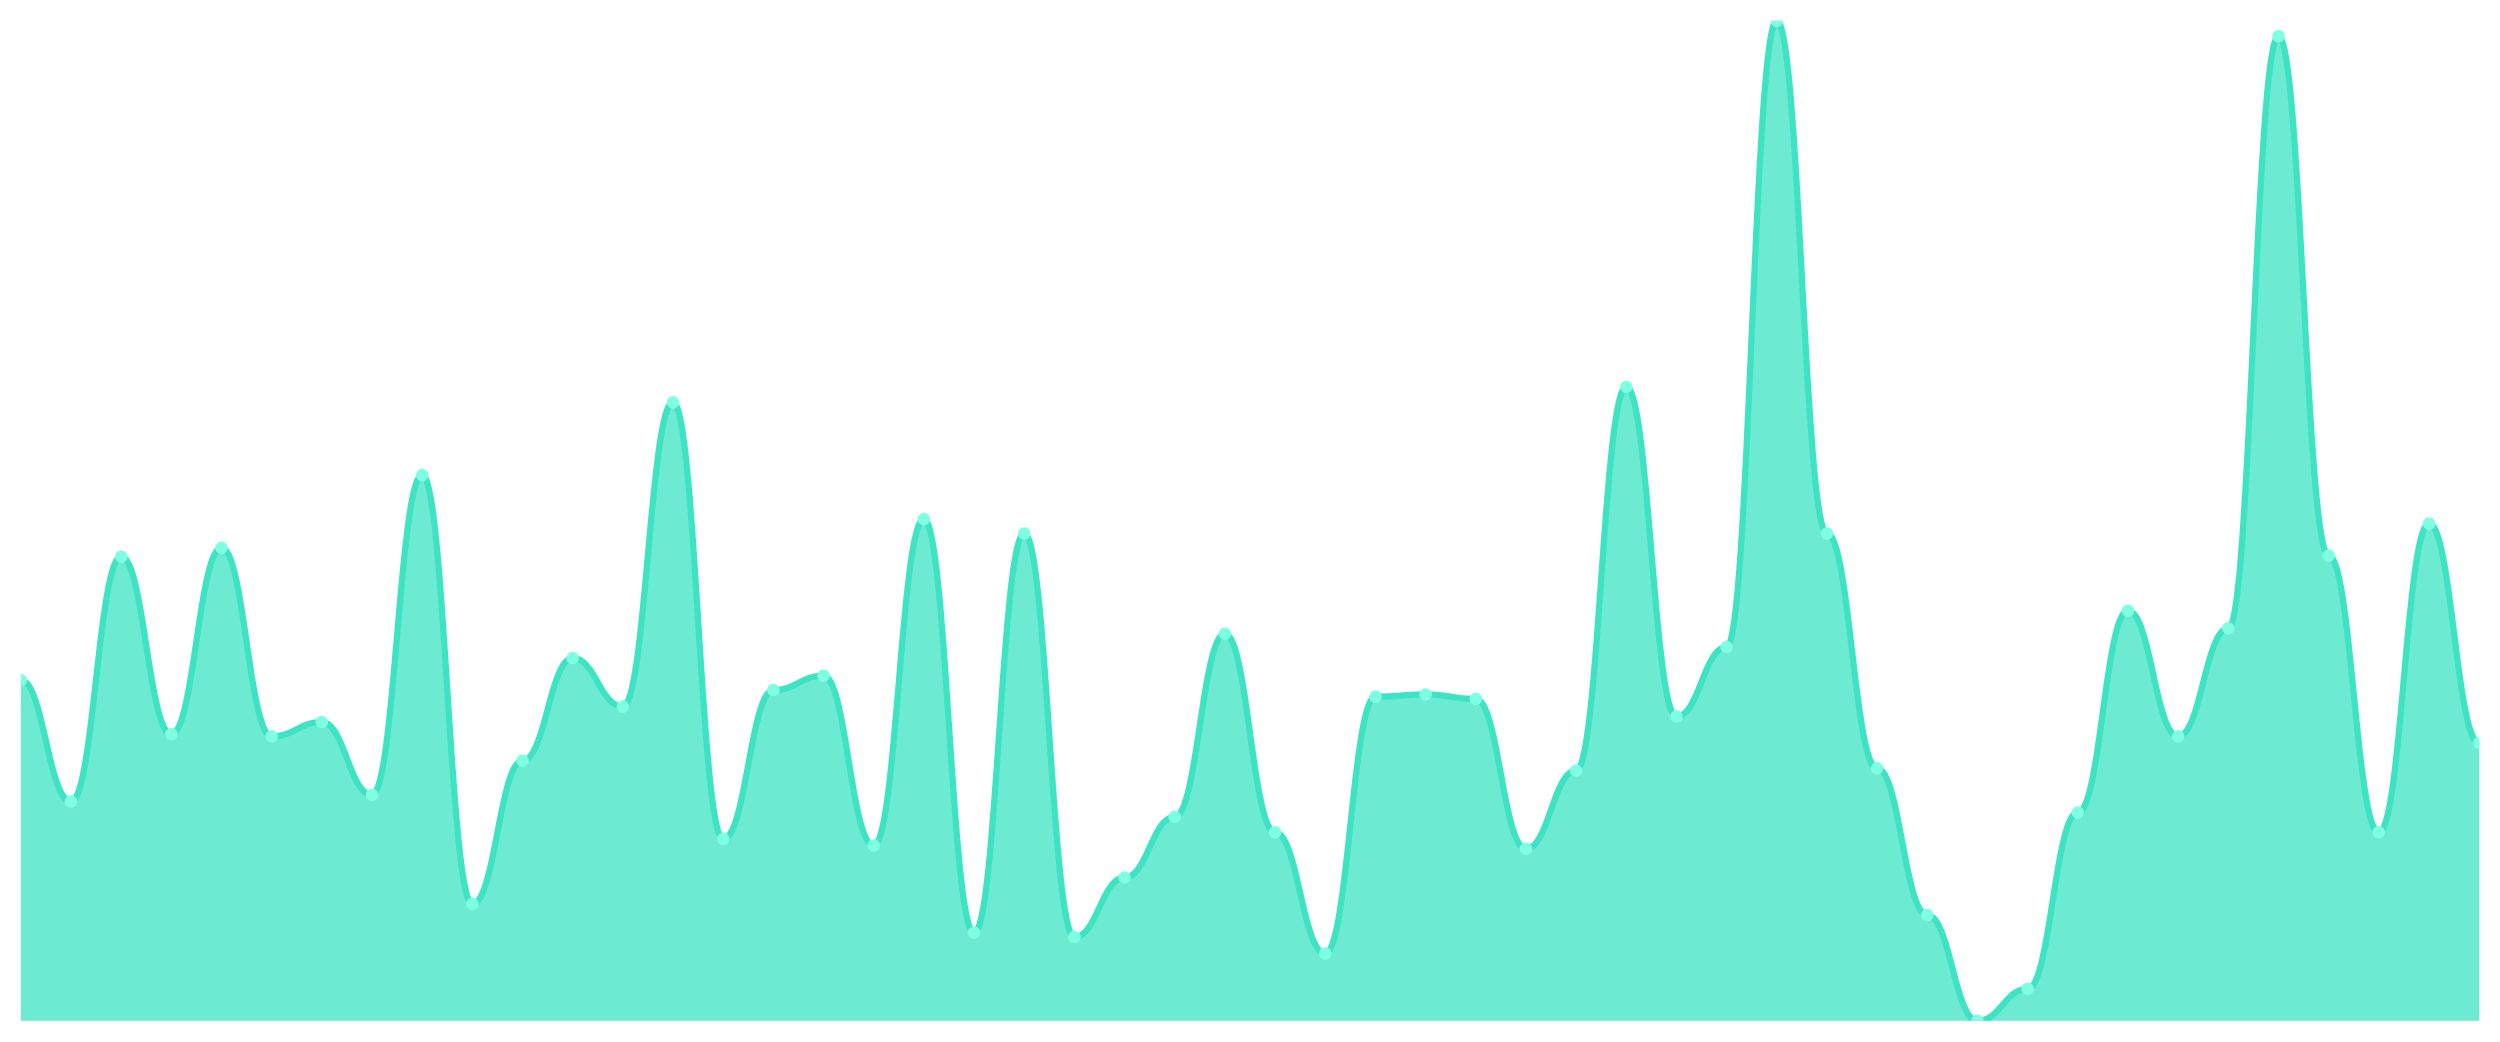
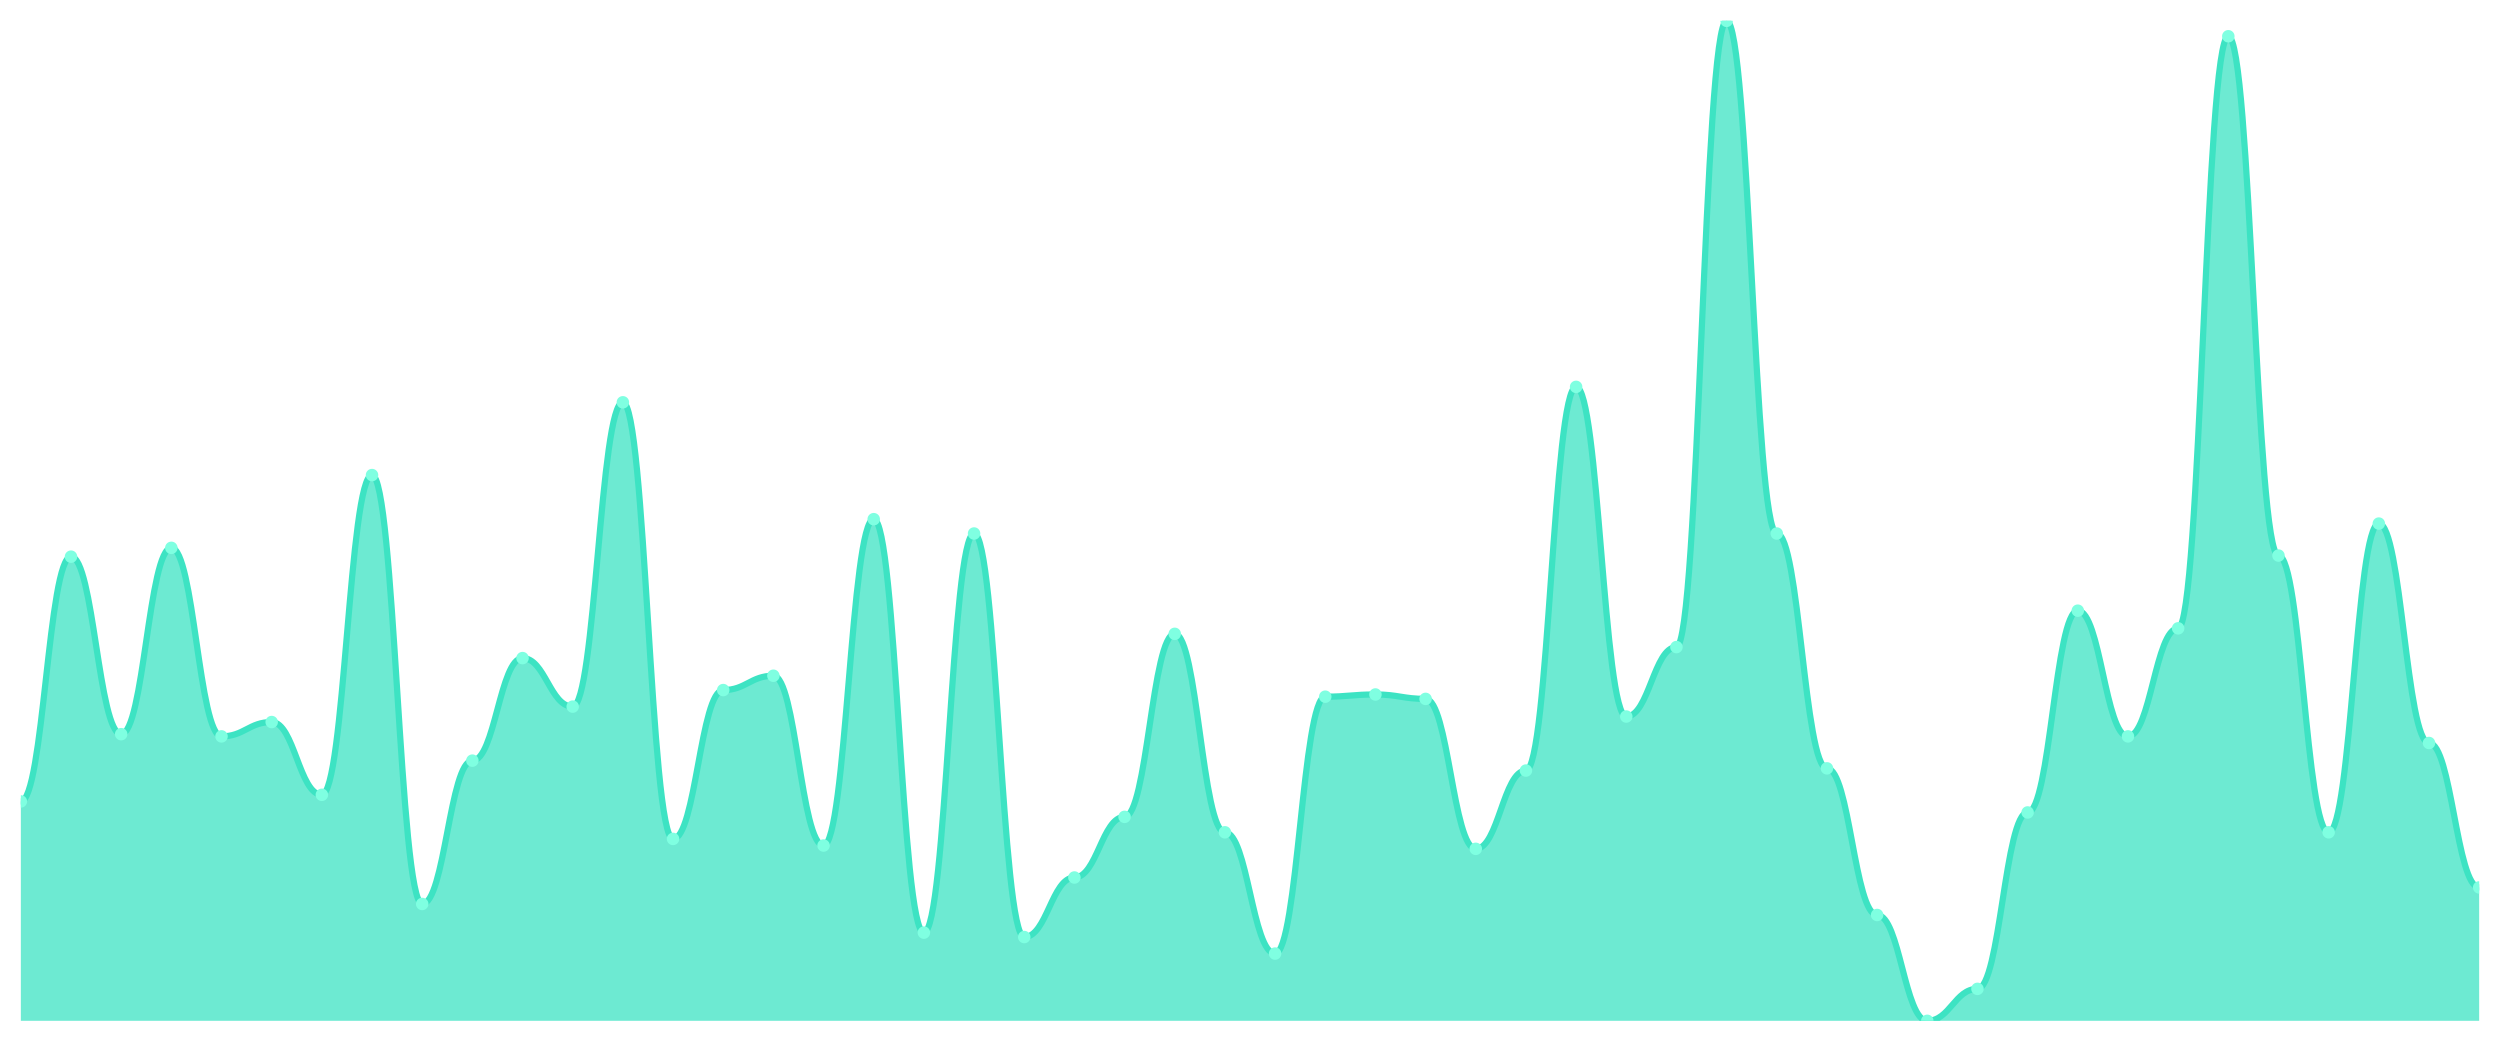
<svg xmlns="http://www.w3.org/2000/svg" viewBox="0 0 1200 500" width="1200" height="500">
  <defs>
    <clipPath id="c">
      <rect x="10" y="10" width="1180" height="480" />
    </clipPath>
  </defs>
  <rect width="1200" height="500" fill="none" />
  <g clip-path="url(#c)">
-     <path d="M 10,490 L 10,326.472 C 20.837,326.472 23.245,384.686 34.082,384.686 C 44.918,384.686 47.327,267.2 58.163,267.2 C 69,267.2 71.408,352.404 82.245,352.404 C 93.082,352.404 95.49,262.966 106.327,262.966 C 117.163,262.966 119.571,353.462 130.408,353.462 C 141.245,353.462 143.653,346.582 154.49,346.582 C 165.327,346.582 167.735,381.51 178.571,381.51 C 189.408,381.51 191.816,228.037 202.653,228.037 C 213.49,228.037 215.898,433.903 226.735,433.903 C 237.571,433.903 239.98,365.105 250.816,365.105 C 261.653,365.105 264.061,315.888 274.898,315.888 C 285.735,315.888 288.143,339.173 298.98,339.173 C 309.816,339.173 312.224,193.109 323.061,193.109 C 333.898,193.109 336.306,402.679 347.143,402.679 C 357.98,402.679 360.388,331.235 371.224,331.235 C 382.061,331.235 384.469,324.355 395.306,324.355 C 406.143,324.355 408.551,405.854 419.388,405.854 C 430.224,405.854 432.633,249.206 443.469,249.206 C 454.306,249.206 456.714,447.663 467.551,447.663 C 478.388,447.663 480.796,256.086 491.633,256.086 C 502.469,256.086 504.878,449.779 515.714,449.779 C 526.551,449.779 528.959,421.202 539.796,421.202 C 550.633,421.202 553.041,392.095 563.878,392.095 C 574.714,392.095 577.122,304.245 587.959,304.245 C 598.796,304.245 601.204,399.504 612.041,399.504 C 622.878,399.504 625.286,457.718 636.122,457.718 C 646.959,457.718 649.367,334.41 660.204,334.41 C 671.041,334.41 673.449,333.352 684.286,333.352 C 695.122,333.352 697.531,335.469 708.367,335.469 C 719.204,335.469 721.612,407.442 732.449,407.442 C 743.286,407.442 745.694,369.868 756.531,369.868 C 767.367,369.868 769.776,185.7 780.612,185.7 C 791.449,185.7 793.857,343.936 804.694,343.936 C 815.531,343.936 817.939,310.595 828.776,310.595 C 839.612,310.595 842.02,10 852.857,10 C 863.694,10 866.102,256.086 876.939,256.086 C 887.776,256.086 890.184,368.809 901.02,368.809 C 911.857,368.809 914.265,439.195 925.102,439.195 C 935.939,439.195 938.347,490 949.184,490 C 960.02,490 962.429,474.653 973.265,474.653 C 984.102,474.653 986.51,389.978 997.347,389.978 C 1008.184,389.978 1010.592,293.131 1021.429,293.131 C 1032.265,293.131 1034.673,353.462 1045.51,353.462 C 1056.347,353.462 1058.755,301.599 1069.592,301.599 C 1080.429,301.599 1082.837,17.409 1093.673,17.409 C 1104.51,17.409 1106.918,266.67 1117.755,266.67 C 1128.592,266.67 1131,399.504 1141.837,399.504 C 1152.673,399.504 1155.082,251.323 1165.918,251.323 C 1176.755,251.323 1179.163,356.637 1190,356.637 L 1190,490 Z" fill="rgba(61,227,195,0.75)" />
-     <path d="M 10,326.472 C 20.837,326.472 23.245,384.686 34.082,384.686 C 44.918,384.686 47.327,267.2 58.163,267.2 C 69,267.2 71.408,352.404 82.245,352.404 C 93.082,352.404 95.49,262.966 106.327,262.966 C 117.163,262.966 119.571,353.462 130.408,353.462 C 141.245,353.462 143.653,346.582 154.49,346.582 C 165.327,346.582 167.735,381.51 178.571,381.51 C 189.408,381.51 191.816,228.037 202.653,228.037 C 213.49,228.037 215.898,433.903 226.735,433.903 C 237.571,433.903 239.98,365.105 250.816,365.105 C 261.653,365.105 264.061,315.888 274.898,315.888 C 285.735,315.888 288.143,339.173 298.98,339.173 C 309.816,339.173 312.224,193.109 323.061,193.109 C 333.898,193.109 336.306,402.679 347.143,402.679 C 357.98,402.679 360.388,331.235 371.224,331.235 C 382.061,331.235 384.469,324.355 395.306,324.355 C 406.143,324.355 408.551,405.854 419.388,405.854 C 430.224,405.854 432.633,249.206 443.469,249.206 C 454.306,249.206 456.714,447.663 467.551,447.663 C 478.388,447.663 480.796,256.086 491.633,256.086 C 502.469,256.086 504.878,449.779 515.714,449.779 C 526.551,449.779 528.959,421.202 539.796,421.202 C 550.633,421.202 553.041,392.095 563.878,392.095 C 574.714,392.095 577.122,304.245 587.959,304.245 C 598.796,304.245 601.204,399.504 612.041,399.504 C 622.878,399.504 625.286,457.718 636.122,457.718 C 646.959,457.718 649.367,334.41 660.204,334.41 C 671.041,334.41 673.449,333.352 684.286,333.352 C 695.122,333.352 697.531,335.469 708.367,335.469 C 719.204,335.469 721.612,407.442 732.449,407.442 C 743.286,407.442 745.694,369.868 756.531,369.868 C 767.367,369.868 769.776,185.7 780.612,185.7 C 791.449,185.7 793.857,343.936 804.694,343.936 C 815.531,343.936 817.939,310.595 828.776,310.595 C 839.612,310.595 842.02,10 852.857,10 C 863.694,10 866.102,256.086 876.939,256.086 C 887.776,256.086 890.184,368.809 901.02,368.809 C 911.857,368.809 914.265,439.195 925.102,439.195 C 935.939,439.195 938.347,490 949.184,490 C 960.02,490 962.429,474.653 973.265,474.653 C 984.102,474.653 986.51,389.978 997.347,389.978 C 1008.184,389.978 1010.592,293.131 1021.429,293.131 C 1032.265,293.131 1034.673,353.462 1045.51,353.462 C 1056.347,353.462 1058.755,301.599 1069.592,301.599 C 1080.429,301.599 1082.837,17.409 1093.673,17.409 C 1104.51,17.409 1106.918,266.67 1117.755,266.67 C 1128.592,266.67 1131,399.504 1141.837,399.504 C 1152.673,399.504 1155.082,251.323 1165.918,251.323 C 1176.755,251.323 1179.163,356.637 1190,356.637" fill="none" stroke="#3de3c3" stroke-width="3" stroke-linecap="round" stroke-linejoin="round" />
-     <circle cx="10" cy="326.472" r="3" fill="#7fffe1" />
-     <circle cx="34.082" cy="384.686" r="3" fill="#7fffe1" />
-     <circle cx="58.163" cy="267.2" r="3" fill="#7fffe1" />
-     <circle cx="82.245" cy="352.404" r="3" fill="#7fffe1" />
-     <circle cx="106.327" cy="262.966" r="3" fill="#7fffe1" />
-     <circle cx="130.408" cy="353.462" r="3" fill="#7fffe1" />
-     <circle cx="154.49" cy="346.582" r="3" fill="#7fffe1" />
-     <circle cx="178.571" cy="381.51" r="3" fill="#7fffe1" />
-     <circle cx="202.653" cy="228.037" r="3" fill="#7fffe1" />
-     <circle cx="226.735" cy="433.903" r="3" fill="#7fffe1" />
-     <circle cx="250.816" cy="365.105" r="3" fill="#7fffe1" />
-     <circle cx="274.898" cy="315.888" r="3" fill="#7fffe1" />
-     <circle cx="298.98" cy="339.173" r="3" fill="#7fffe1" />
-     <circle cx="323.061" cy="193.109" r="3" fill="#7fffe1" />
-     <circle cx="347.143" cy="402.679" r="3" fill="#7fffe1" />
-     <circle cx="371.224" cy="331.235" r="3" fill="#7fffe1" />
-     <circle cx="395.306" cy="324.355" r="3" fill="#7fffe1" />
-     <circle cx="419.388" cy="405.854" r="3" fill="#7fffe1" />
-     <circle cx="443.469" cy="249.206" r="3" fill="#7fffe1" />
-     <circle cx="467.551" cy="447.663" r="3" fill="#7fffe1" />
-     <circle cx="491.633" cy="256.086" r="3" fill="#7fffe1" />
-     <circle cx="515.714" cy="449.779" r="3" fill="#7fffe1" />
-     <circle cx="539.796" cy="421.202" r="3" fill="#7fffe1" />
-     <circle cx="563.878" cy="392.095" r="3" fill="#7fffe1" />
-     <circle cx="587.959" cy="304.245" r="3" fill="#7fffe1" />
-     <circle cx="612.041" cy="399.504" r="3" fill="#7fffe1" />
-     <circle cx="636.122" cy="457.718" r="3" fill="#7fffe1" />
-     <circle cx="660.204" cy="334.41" r="3" fill="#7fffe1" />
-     <circle cx="684.286" cy="333.352" r="3" fill="#7fffe1" />
-     <circle cx="708.367" cy="335.469" r="3" fill="#7fffe1" />
-     <circle cx="732.449" cy="407.442" r="3" fill="#7fffe1" />
-     <circle cx="756.531" cy="369.868" r="3" fill="#7fffe1" />
-     <circle cx="780.612" cy="185.7" r="3" fill="#7fffe1" />
-     <circle cx="804.694" cy="343.936" r="3" fill="#7fffe1" />
-     <circle cx="828.776" cy="310.595" r="3" fill="#7fffe1" />
-     <circle cx="852.857" cy="10" r="3" fill="#7fffe1" />
-     <circle cx="876.939" cy="256.086" r="3" fill="#7fffe1" />
-     <circle cx="901.02" cy="368.809" r="3" fill="#7fffe1" />
-     <circle cx="925.102" cy="439.195" r="3" fill="#7fffe1" />
-     <circle cx="949.184" cy="490" r="3" fill="#7fffe1" />
-     <circle cx="973.265" cy="474.653" r="3" fill="#7fffe1" />
-     <circle cx="997.347" cy="389.978" r="3" fill="#7fffe1" />
-     <circle cx="1021.429" cy="293.131" r="3" fill="#7fffe1" />
-     <circle cx="1045.51" cy="353.462" r="3" fill="#7fffe1" />
-     <circle cx="1069.592" cy="301.599" r="3" fill="#7fffe1" />
-     <circle cx="1093.673" cy="17.409" r="3" fill="#7fffe1" />
-     <circle cx="1117.755" cy="266.67" r="3" fill="#7fffe1" />
-     <circle cx="1141.837" cy="399.504" r="3" fill="#7fffe1" />
-     <circle cx="1165.918" cy="251.323" r="3" fill="#7fffe1" />
-     <circle cx="1190" cy="356.637" r="3" fill="#7fffe1" />
+     <path d="M 10,490 L 10,384.686 C 20.837,384.686 23.245,267.2 34.082,267.2 C 44.918,267.2 47.327,352.404 58.163,352.404 C 69,352.404 71.408,262.966 82.245,262.966 C 93.082,262.966 95.49,353.462 106.327,353.462 C 117.163,353.462 119.571,346.582 130.408,346.582 C 141.245,346.582 143.653,381.51 154.49,381.51 C 165.327,381.51 167.735,228.037 178.571,228.037 C 189.408,228.037 191.816,433.903 202.653,433.903 C 213.49,433.903 215.898,365.105 226.735,365.105 C 237.571,365.105 239.98,315.888 250.816,315.888 C 261.653,315.888 264.061,339.173 274.898,339.173 C 285.735,339.173 288.143,193.109 298.98,193.109 C 309.816,193.109 312.224,402.679 323.061,402.679 C 333.898,402.679 336.306,331.235 347.143,331.235 C 357.98,331.235 360.388,324.355 371.224,324.355 C 382.061,324.355 384.469,405.854 395.306,405.854 C 406.143,405.854 408.551,249.206 419.388,249.206 C 430.224,249.206 432.633,447.663 443.469,447.663 C 454.306,447.663 456.714,256.086 467.551,256.086 C 478.388,256.086 480.796,449.779 491.633,449.779 C 502.469,449.779 504.878,421.202 515.714,421.202 C 526.551,421.202 528.959,392.095 539.796,392.095 C 550.633,392.095 553.041,304.245 563.878,304.245 C 574.714,304.245 577.122,399.504 587.959,399.504 C 598.796,399.504 601.204,457.718 612.041,457.718 C 622.878,457.718 625.286,334.41 636.122,334.41 C 646.959,334.41 649.367,333.352 660.204,333.352 C 671.041,333.352 673.449,335.469 684.286,335.469 C 695.122,335.469 697.531,407.442 708.367,407.442 C 719.204,407.442 721.612,369.868 732.449,369.868 C 743.286,369.868 745.694,185.7 756.531,185.7 C 767.367,185.7 769.776,343.936 780.612,343.936 C 791.449,343.936 793.857,310.595 804.694,310.595 C 815.531,310.595 817.939,10 828.776,10 C 839.612,10 842.02,256.086 852.857,256.086 C 863.694,256.086 866.102,368.809 876.939,368.809 C 887.776,368.809 890.184,439.195 901.02,439.195 C 911.857,439.195 914.265,490 925.102,490 C 935.939,490 938.347,474.653 949.184,474.653 C 960.02,474.653 962.429,389.978 973.265,389.978 C 984.102,389.978 986.51,293.131 997.347,293.131 C 1008.184,293.131 1010.592,353.462 1021.429,353.462 C 1032.265,353.462 1034.673,301.599 1045.51,301.599 C 1056.347,301.599 1058.755,17.409 1069.592,17.409 C 1080.429,17.409 1082.837,266.67 1093.673,266.67 C 1104.51,266.67 1106.918,399.504 1117.755,399.504 C 1128.592,399.504 1131,251.323 1141.837,251.323 C 1152.673,251.323 1155.082,356.637 1165.918,356.637 C 1176.755,356.637 1179.163,425.965 1190,425.965 L 1190,490 Z" fill="rgba(61,227,195,0.75)" />
+     <path d="M 10,384.686 C 20.837,384.686 23.245,267.2 34.082,267.2 C 44.918,267.2 47.327,352.404 58.163,352.404 C 69,352.404 71.408,262.966 82.245,262.966 C 93.082,262.966 95.49,353.462 106.327,353.462 C 117.163,353.462 119.571,346.582 130.408,346.582 C 141.245,346.582 143.653,381.51 154.49,381.51 C 165.327,381.51 167.735,228.037 178.571,228.037 C 189.408,228.037 191.816,433.903 202.653,433.903 C 213.49,433.903 215.898,365.105 226.735,365.105 C 237.571,365.105 239.98,315.888 250.816,315.888 C 261.653,315.888 264.061,339.173 274.898,339.173 C 285.735,339.173 288.143,193.109 298.98,193.109 C 309.816,193.109 312.224,402.679 323.061,402.679 C 333.898,402.679 336.306,331.235 347.143,331.235 C 357.98,331.235 360.388,324.355 371.224,324.355 C 382.061,324.355 384.469,405.854 395.306,405.854 C 406.143,405.854 408.551,249.206 419.388,249.206 C 430.224,249.206 432.633,447.663 443.469,447.663 C 454.306,447.663 456.714,256.086 467.551,256.086 C 478.388,256.086 480.796,449.779 491.633,449.779 C 502.469,449.779 504.878,421.202 515.714,421.202 C 526.551,421.202 528.959,392.095 539.796,392.095 C 550.633,392.095 553.041,304.245 563.878,304.245 C 574.714,304.245 577.122,399.504 587.959,399.504 C 598.796,399.504 601.204,457.718 612.041,457.718 C 622.878,457.718 625.286,334.41 636.122,334.41 C 646.959,334.41 649.367,333.352 660.204,333.352 C 671.041,333.352 673.449,335.469 684.286,335.469 C 695.122,335.469 697.531,407.442 708.367,407.442 C 719.204,407.442 721.612,369.868 732.449,369.868 C 743.286,369.868 745.694,185.7 756.531,185.7 C 767.367,185.7 769.776,343.936 780.612,343.936 C 791.449,343.936 793.857,310.595 804.694,310.595 C 815.531,310.595 817.939,10 828.776,10 C 839.612,10 842.02,256.086 852.857,256.086 C 863.694,256.086 866.102,368.809 876.939,368.809 C 887.776,368.809 890.184,439.195 901.02,439.195 C 911.857,439.195 914.265,490 925.102,490 C 935.939,490 938.347,474.653 949.184,474.653 C 960.02,474.653 962.429,389.978 973.265,389.978 C 984.102,389.978 986.51,293.131 997.347,293.131 C 1008.184,293.131 1010.592,353.462 1021.429,353.462 C 1032.265,353.462 1034.673,301.599 1045.51,301.599 C 1056.347,301.599 1058.755,17.409 1069.592,17.409 C 1080.429,17.409 1082.837,266.67 1093.673,266.67 C 1104.51,266.67 1106.918,399.504 1117.755,399.504 C 1128.592,399.504 1131,251.323 1141.837,251.323 C 1152.673,251.323 1155.082,356.637 1165.918,356.637 C 1176.755,356.637 1179.163,425.965 1190,425.965" fill="none" stroke="#3de3c3" stroke-width="3" stroke-linecap="round" stroke-linejoin="round" />
+     <circle cx="10" cy="384.686" r="3" fill="#7fffe1" />
+     <circle cx="34.082" cy="267.2" r="3" fill="#7fffe1" />
+     <circle cx="58.163" cy="352.404" r="3" fill="#7fffe1" />
+     <circle cx="82.245" cy="262.966" r="3" fill="#7fffe1" />
+     <circle cx="106.327" cy="353.462" r="3" fill="#7fffe1" />
+     <circle cx="130.408" cy="346.582" r="3" fill="#7fffe1" />
+     <circle cx="154.49" cy="381.51" r="3" fill="#7fffe1" />
+     <circle cx="178.571" cy="228.037" r="3" fill="#7fffe1" />
+     <circle cx="202.653" cy="433.903" r="3" fill="#7fffe1" />
+     <circle cx="226.735" cy="365.105" r="3" fill="#7fffe1" />
+     <circle cx="250.816" cy="315.888" r="3" fill="#7fffe1" />
+     <circle cx="274.898" cy="339.173" r="3" fill="#7fffe1" />
+     <circle cx="298.98" cy="193.109" r="3" fill="#7fffe1" />
+     <circle cx="323.061" cy="402.679" r="3" fill="#7fffe1" />
+     <circle cx="347.143" cy="331.235" r="3" fill="#7fffe1" />
+     <circle cx="371.224" cy="324.355" r="3" fill="#7fffe1" />
+     <circle cx="395.306" cy="405.854" r="3" fill="#7fffe1" />
+     <circle cx="419.388" cy="249.206" r="3" fill="#7fffe1" />
+     <circle cx="443.469" cy="447.663" r="3" fill="#7fffe1" />
+     <circle cx="467.551" cy="256.086" r="3" fill="#7fffe1" />
+     <circle cx="491.633" cy="449.779" r="3" fill="#7fffe1" />
+     <circle cx="515.714" cy="421.202" r="3" fill="#7fffe1" />
+     <circle cx="539.796" cy="392.095" r="3" fill="#7fffe1" />
+     <circle cx="563.878" cy="304.245" r="3" fill="#7fffe1" />
+     <circle cx="587.959" cy="399.504" r="3" fill="#7fffe1" />
+     <circle cx="612.041" cy="457.718" r="3" fill="#7fffe1" />
+     <circle cx="636.122" cy="334.41" r="3" fill="#7fffe1" />
+     <circle cx="660.204" cy="333.352" r="3" fill="#7fffe1" />
+     <circle cx="684.286" cy="335.469" r="3" fill="#7fffe1" />
+     <circle cx="708.367" cy="407.442" r="3" fill="#7fffe1" />
+     <circle cx="732.449" cy="369.868" r="3" fill="#7fffe1" />
+     <circle cx="756.531" cy="185.7" r="3" fill="#7fffe1" />
+     <circle cx="780.612" cy="343.936" r="3" fill="#7fffe1" />
+     <circle cx="804.694" cy="310.595" r="3" fill="#7fffe1" />
+     <circle cx="828.776" cy="10" r="3" fill="#7fffe1" />
+     <circle cx="852.857" cy="256.086" r="3" fill="#7fffe1" />
+     <circle cx="876.939" cy="368.809" r="3" fill="#7fffe1" />
+     <circle cx="901.02" cy="439.195" r="3" fill="#7fffe1" />
+     <circle cx="925.102" cy="490" r="3" fill="#7fffe1" />
+     <circle cx="949.184" cy="474.653" r="3" fill="#7fffe1" />
+     <circle cx="973.265" cy="389.978" r="3" fill="#7fffe1" />
+     <circle cx="997.347" cy="293.131" r="3" fill="#7fffe1" />
+     <circle cx="1021.429" cy="353.462" r="3" fill="#7fffe1" />
+     <circle cx="1045.51" cy="301.599" r="3" fill="#7fffe1" />
+     <circle cx="1069.592" cy="17.409" r="3" fill="#7fffe1" />
+     <circle cx="1093.673" cy="266.67" r="3" fill="#7fffe1" />
+     <circle cx="1117.755" cy="399.504" r="3" fill="#7fffe1" />
+     <circle cx="1141.837" cy="251.323" r="3" fill="#7fffe1" />
+     <circle cx="1165.918" cy="356.637" r="3" fill="#7fffe1" />
+     <circle cx="1190" cy="425.965" r="3" fill="#7fffe1" />
  </g>
</svg>
